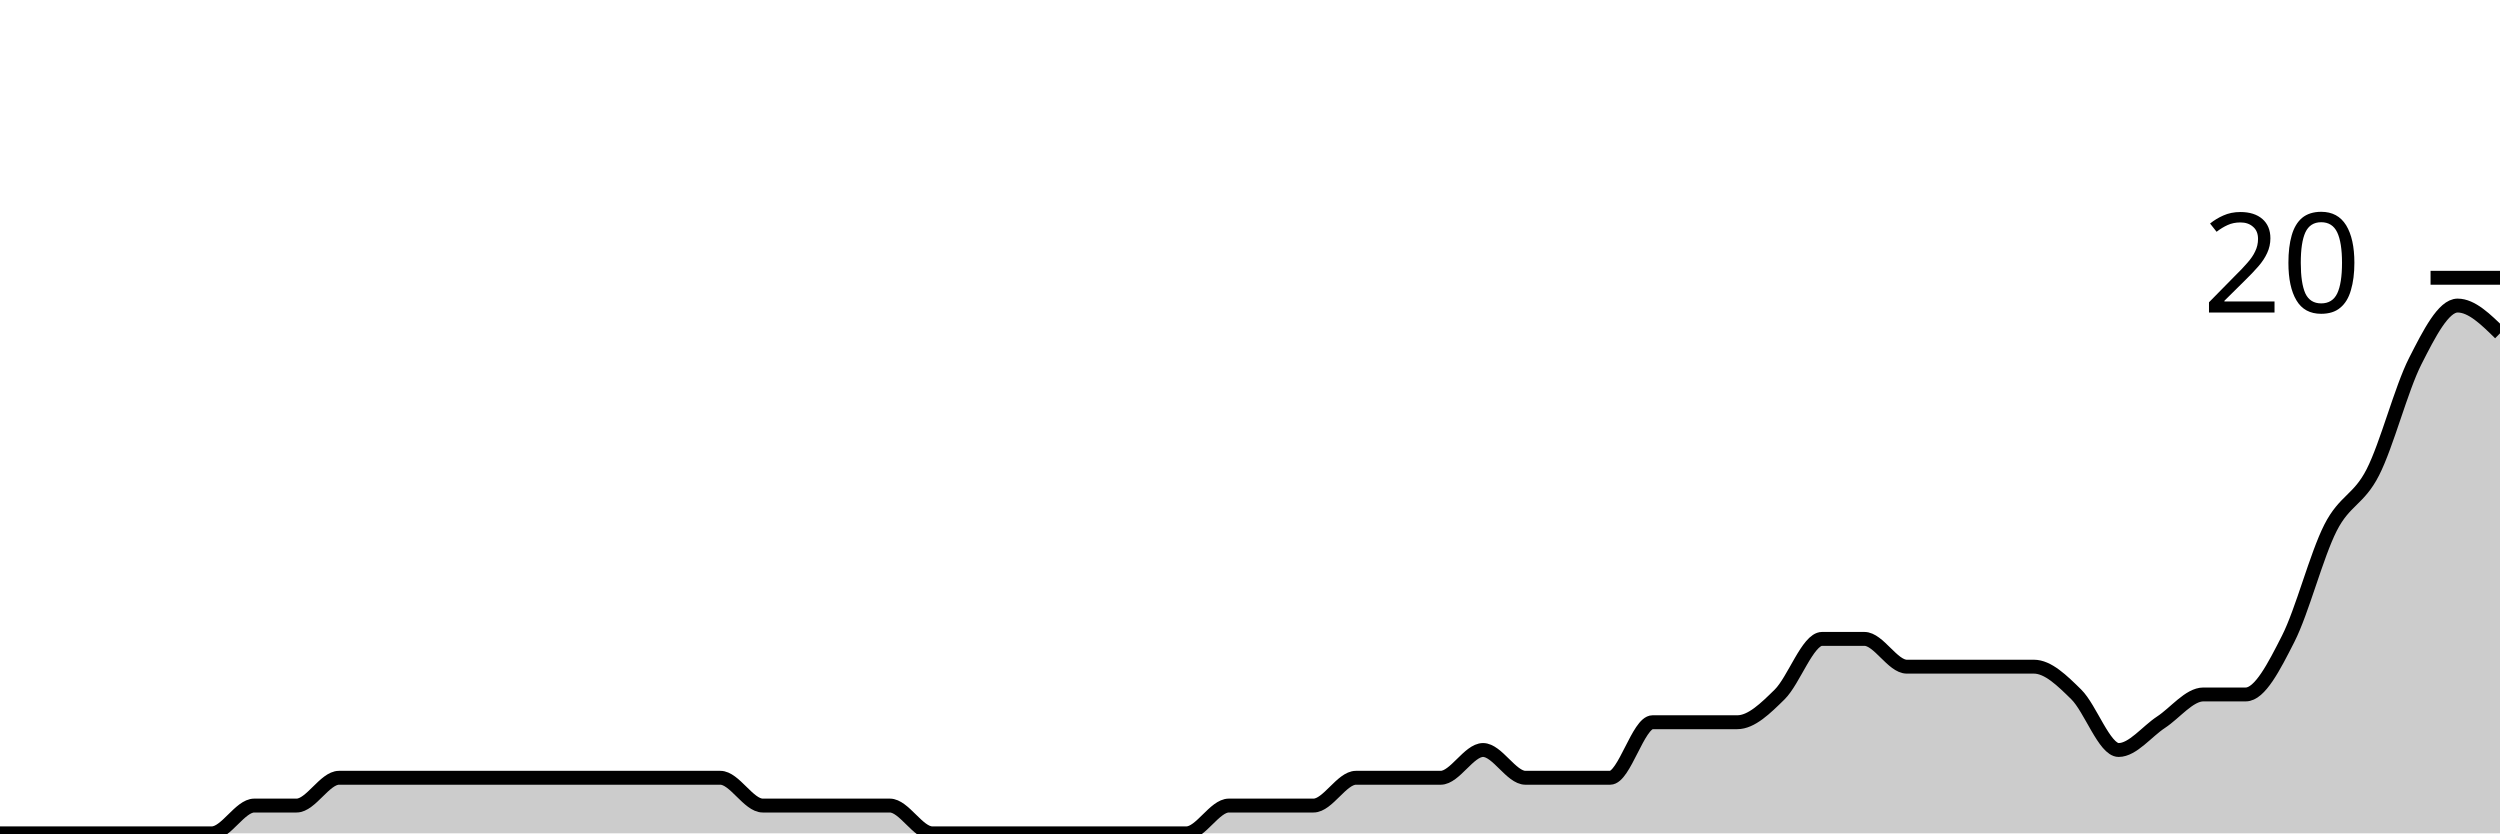
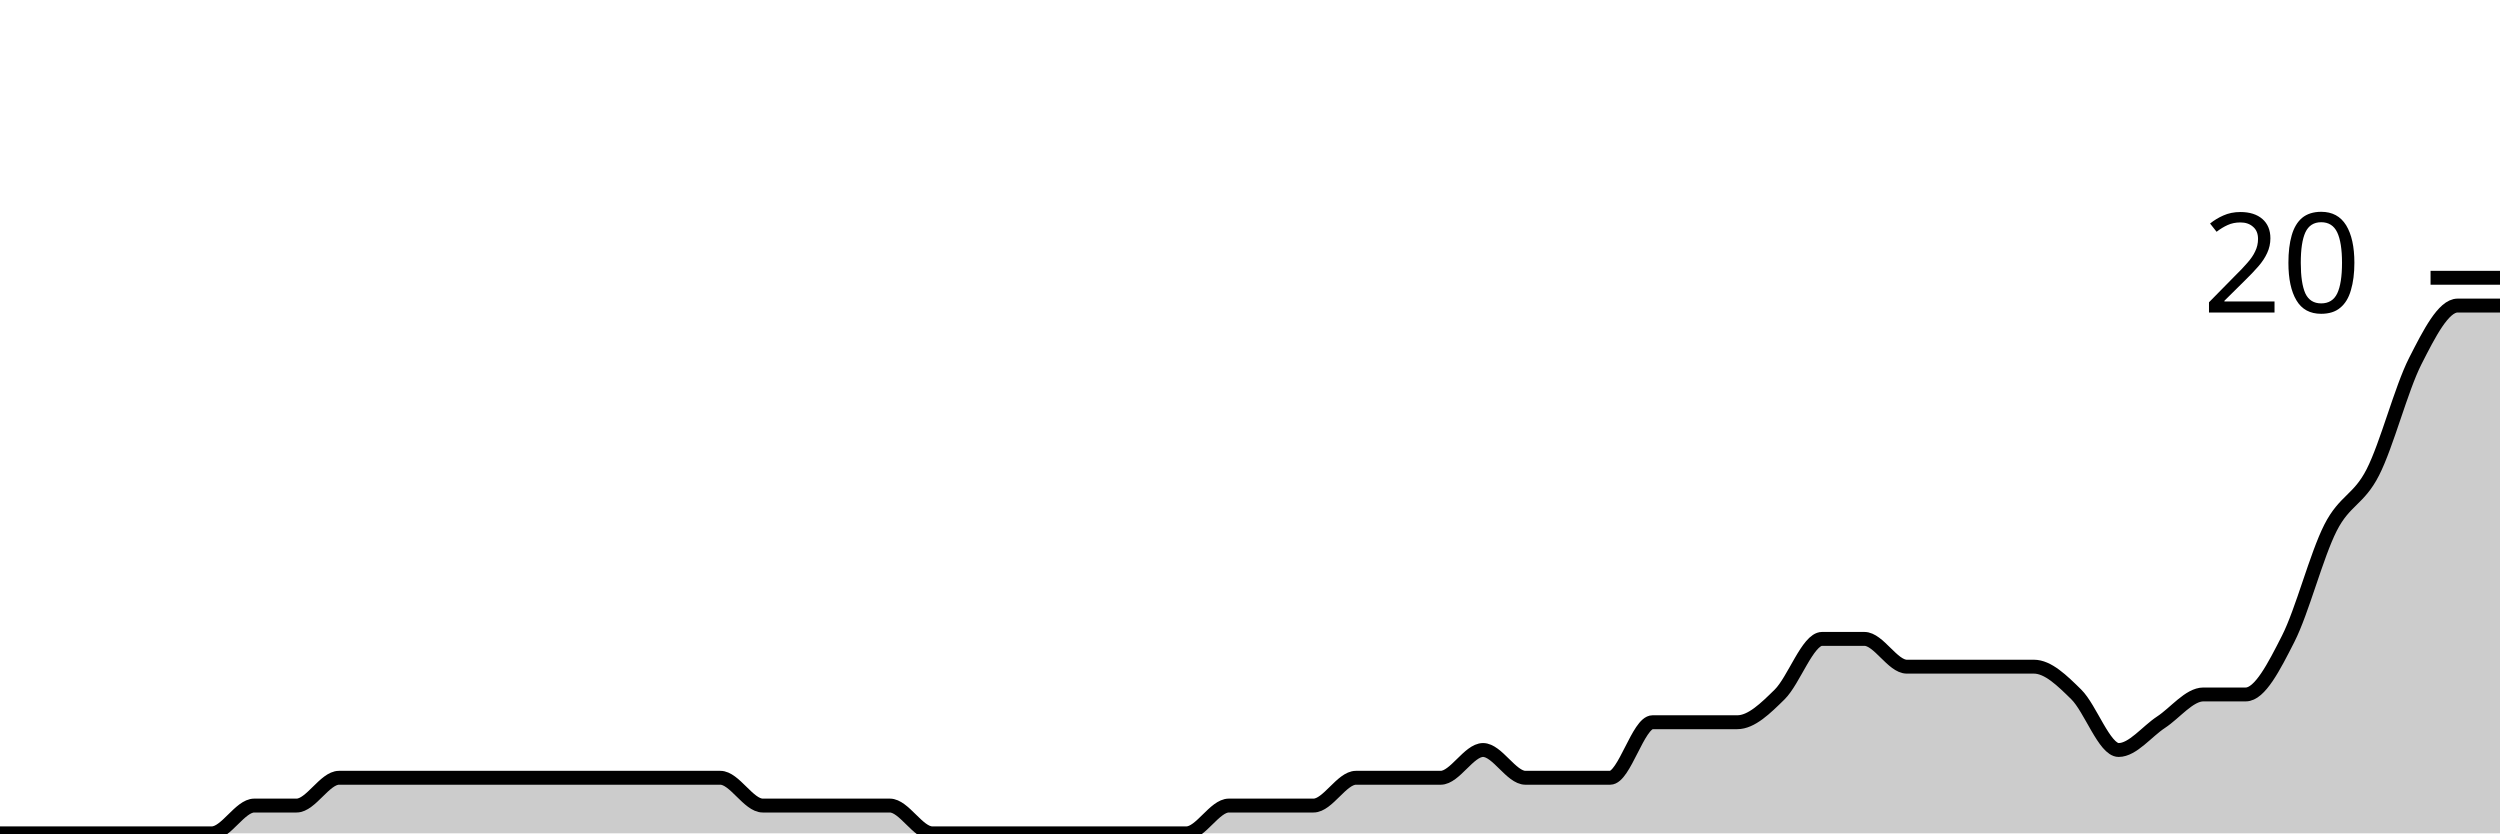
<svg xmlns="http://www.w3.org/2000/svg" viewBox="0 0 180 60">
  <g transform="translate(0,20)">
-     <path class="area" fill="rgba(0, 0, 0, 0.2)" d="M0,40C1.017,40,2.034,40,3.051,40C4.068,40,5.085,40,6.102,40C7.119,40,8.136,40,9.153,40C10.169,40,11.186,40,12.203,40C13.22,40,14.237,40,15.254,40C16.271,40,17.288,38,18.305,38C19.322,38,20.339,38,21.356,38C22.373,38,23.39,36,24.407,36C25.424,36,26.441,36,27.458,36C28.475,36,29.492,36,30.508,36C31.525,36,32.542,36,33.559,36C34.576,36,35.593,36,36.61,36C37.627,36,38.644,36,39.661,36C40.678,36,41.695,36,42.712,36C43.729,36,44.746,36,45.763,36C46.78,36,47.797,36,48.814,36C49.831,36,50.847,36,51.864,36C52.881,36,53.898,38,54.915,38C55.932,38,56.949,38,57.966,38C58.983,38,60,38,61.017,38C62.034,38,63.051,38,64.068,38C65.085,38,66.102,40,67.119,40C68.136,40,69.153,40,70.169,40C71.186,40,72.203,40,73.22,40C74.237,40,75.254,40,76.271,40C77.288,40,78.305,40,79.322,40C80.339,40,81.356,40,82.373,40C83.39,40,84.407,40,85.424,40C86.441,40,87.458,38,88.475,38C89.492,38,90.508,38,91.525,38C92.542,38,93.559,38,94.576,38C95.593,38,96.61,36,97.627,36C98.644,36,99.661,36,100.678,36C101.695,36,102.712,36,103.729,36C104.746,36,105.763,34,106.78,34C107.797,34,108.814,36,109.831,36C110.847,36,111.864,36,112.881,36C113.898,36,114.915,36,115.932,36C116.949,36,117.966,32,118.983,32C120,32,121.017,32,122.034,32C123.051,32,124.068,32,125.085,32C126.102,32,127.119,31,128.136,30C129.153,29,130.169,26,131.186,26C132.203,26,133.22,26,134.237,26C135.254,26,136.271,28,137.288,28C138.305,28,139.322,28,140.339,28C141.356,28,142.373,28,143.39,28C144.407,28,145.424,28,146.441,28C147.458,28,148.475,29,149.492,30C150.508,31,151.525,34,152.542,34C153.559,34,154.576,32.667,155.593,32C156.61,31.333,157.627,30,158.644,30C159.661,30,160.678,30,161.695,30C162.712,30,163.729,28,164.746,26C165.763,24,166.78,20,167.797,18C168.814,16,169.831,16,170.847,14C171.864,12,172.881,8,173.898,6C174.915,4,175.932,2,176.949,2C177.966,2,178.983,3,180,4L180,40C178.983,40,177.966,40,176.949,40C175.932,40,174.915,40,173.898,40C172.881,40,171.864,40,170.847,40C169.831,40,168.814,40,167.797,40C166.78,40,165.763,40,164.746,40C163.729,40,162.712,40,161.695,40C160.678,40,159.661,40,158.644,40C157.627,40,156.61,40,155.593,40C154.576,40,153.559,40,152.542,40C151.525,40,150.508,40,149.492,40C148.475,40,147.458,40,146.441,40C145.424,40,144.407,40,143.39,40C142.373,40,141.356,40,140.339,40C139.322,40,138.305,40,137.288,40C136.271,40,135.254,40,134.237,40C133.22,40,132.203,40,131.186,40C130.169,40,129.153,40,128.136,40C127.119,40,126.102,40,125.085,40C124.068,40,123.051,40,122.034,40C121.017,40,120,40,118.983,40C117.966,40,116.949,40,115.932,40C114.915,40,113.898,40,112.881,40C111.864,40,110.847,40,109.831,40C108.814,40,107.797,40,106.78,40C105.763,40,104.746,40,103.729,40C102.712,40,101.695,40,100.678,40C99.661,40,98.644,40,97.627,40C96.61,40,95.593,40,94.576,40C93.559,40,92.542,40,91.525,40C90.508,40,89.492,40,88.475,40C87.458,40,86.441,40,85.424,40C84.407,40,83.39,40,82.373,40C81.356,40,80.339,40,79.322,40C78.305,40,77.288,40,76.271,40C75.254,40,74.237,40,73.22,40C72.203,40,71.186,40,70.169,40C69.153,40,68.136,40,67.119,40C66.102,40,65.085,40,64.068,40C63.051,40,62.034,40,61.017,40C60,40,58.983,40,57.966,40C56.949,40,55.932,40,54.915,40C53.898,40,52.881,40,51.864,40C50.847,40,49.831,40,48.814,40C47.797,40,46.78,40,45.763,40C44.746,40,43.729,40,42.712,40C41.695,40,40.678,40,39.661,40C38.644,40,37.627,40,36.61,40C35.593,40,34.576,40,33.559,40C32.542,40,31.525,40,30.508,40C29.492,40,28.475,40,27.458,40C26.441,40,25.424,40,24.407,40C23.39,40,22.373,40,21.356,40C20.339,40,19.322,40,18.305,40C17.288,40,16.271,40,15.254,40C14.237,40,13.22,40,12.203,40C11.186,40,10.169,40,9.153,40C8.136,40,7.119,40,6.102,40C5.085,40,4.068,40,3.051,40C2.034,40,1.017,40,0,40Z" />
-     <path class="line" stroke="black" fill="none" d="M0,40C1.017,40,2.034,40,3.051,40C4.068,40,5.085,40,6.102,40C7.119,40,8.136,40,9.153,40C10.169,40,11.186,40,12.203,40C13.22,40,14.237,40,15.254,40C16.271,40,17.288,38,18.305,38C19.322,38,20.339,38,21.356,38C22.373,38,23.39,36,24.407,36C25.424,36,26.441,36,27.458,36C28.475,36,29.492,36,30.508,36C31.525,36,32.542,36,33.559,36C34.576,36,35.593,36,36.61,36C37.627,36,38.644,36,39.661,36C40.678,36,41.695,36,42.712,36C43.729,36,44.746,36,45.763,36C46.78,36,47.797,36,48.814,36C49.831,36,50.847,36,51.864,36C52.881,36,53.898,38,54.915,38C55.932,38,56.949,38,57.966,38C58.983,38,60,38,61.017,38C62.034,38,63.051,38,64.068,38C65.085,38,66.102,40,67.119,40C68.136,40,69.153,40,70.169,40C71.186,40,72.203,40,73.22,40C74.237,40,75.254,40,76.271,40C77.288,40,78.305,40,79.322,40C80.339,40,81.356,40,82.373,40C83.39,40,84.407,40,85.424,40C86.441,40,87.458,38,88.475,38C89.492,38,90.508,38,91.525,38C92.542,38,93.559,38,94.576,38C95.593,38,96.61,36,97.627,36C98.644,36,99.661,36,100.678,36C101.695,36,102.712,36,103.729,36C104.746,36,105.763,34,106.78,34C107.797,34,108.814,36,109.831,36C110.847,36,111.864,36,112.881,36C113.898,36,114.915,36,115.932,36C116.949,36,117.966,32,118.983,32C120,32,121.017,32,122.034,32C123.051,32,124.068,32,125.085,32C126.102,32,127.119,31,128.136,30C129.153,29,130.169,26,131.186,26C132.203,26,133.22,26,134.237,26C135.254,26,136.271,28,137.288,28C138.305,28,139.322,28,140.339,28C141.356,28,142.373,28,143.39,28C144.407,28,145.424,28,146.441,28C147.458,28,148.475,29,149.492,30C150.508,31,151.525,34,152.542,34C153.559,34,154.576,32.667,155.593,32C156.61,31.333,157.627,30,158.644,30C159.661,30,160.678,30,161.695,30C162.712,30,163.729,28,164.746,26C165.763,24,166.78,20,167.797,18C168.814,16,169.831,16,170.847,14C171.864,12,172.881,8,173.898,6C174.915,4,175.932,2,176.949,2C177.966,2,178.983,3,180,4" />
+     <path class="area" fill="rgba(0, 0, 0, 0.2)" d="M0,40C1.017,40,2.034,40,3.051,40C4.068,40,5.085,40,6.102,40C7.119,40,8.136,40,9.153,40C10.169,40,11.186,40,12.203,40C13.22,40,14.237,40,15.254,40C16.271,40,17.288,38,18.305,38C19.322,38,20.339,38,21.356,38C22.373,38,23.39,36,24.407,36C25.424,36,26.441,36,27.458,36C28.475,36,29.492,36,30.508,36C31.525,36,32.542,36,33.559,36C34.576,36,35.593,36,36.61,36C37.627,36,38.644,36,39.661,36C40.678,36,41.695,36,42.712,36C43.729,36,44.746,36,45.763,36C46.78,36,47.797,36,48.814,36C49.831,36,50.847,36,51.864,36C52.881,36,53.898,38,54.915,38C55.932,38,56.949,38,57.966,38C58.983,38,60,38,61.017,38C62.034,38,63.051,38,64.068,38C65.085,38,66.102,40,67.119,40C68.136,40,69.153,40,70.169,40C71.186,40,72.203,40,73.22,40C74.237,40,75.254,40,76.271,40C77.288,40,78.305,40,79.322,40C80.339,40,81.356,40,82.373,40C83.39,40,84.407,40,85.424,40C86.441,40,87.458,38,88.475,38C89.492,38,90.508,38,91.525,38C92.542,38,93.559,38,94.576,38C95.593,38,96.61,36,97.627,36C98.644,36,99.661,36,100.678,36C101.695,36,102.712,36,103.729,36C104.746,36,105.763,34,106.78,34C107.797,34,108.814,36,109.831,36C110.847,36,111.864,36,112.881,36C113.898,36,114.915,36,115.932,36C116.949,36,117.966,32,118.983,32C120,32,121.017,32,122.034,32C123.051,32,124.068,32,125.085,32C126.102,32,127.119,31,128.136,30C129.153,29,130.169,26,131.186,26C132.203,26,133.22,26,134.237,26C135.254,26,136.271,28,137.288,28C138.305,28,139.322,28,140.339,28C141.356,28,142.373,28,143.39,28C144.407,28,145.424,28,146.441,28C147.458,28,148.475,29,149.492,30C150.508,31,151.525,34,152.542,34C153.559,34,154.576,32.667,155.593,32C156.61,31.333,157.627,30,158.644,30C159.661,30,160.678,30,161.695,30C162.712,30,163.729,28,164.746,26C165.763,24,166.78,20,167.797,18C168.814,16,169.831,16,170.847,14C171.864,12,172.881,8,173.898,6C174.915,4,175.932,2,176.949,2C177.966,2,178.983,2,180,2L180,40C178.983,40,177.966,40,176.949,40C175.932,40,174.915,40,173.898,40C172.881,40,171.864,40,170.847,40C169.831,40,168.814,40,167.797,40C166.78,40,165.763,40,164.746,40C163.729,40,162.712,40,161.695,40C160.678,40,159.661,40,158.644,40C157.627,40,156.61,40,155.593,40C154.576,40,153.559,40,152.542,40C151.525,40,150.508,40,149.492,40C148.475,40,147.458,40,146.441,40C145.424,40,144.407,40,143.39,40C142.373,40,141.356,40,140.339,40C139.322,40,138.305,40,137.288,40C136.271,40,135.254,40,134.237,40C133.22,40,132.203,40,131.186,40C130.169,40,129.153,40,128.136,40C127.119,40,126.102,40,125.085,40C124.068,40,123.051,40,122.034,40C121.017,40,120,40,118.983,40C117.966,40,116.949,40,115.932,40C114.915,40,113.898,40,112.881,40C111.864,40,110.847,40,109.831,40C108.814,40,107.797,40,106.78,40C105.763,40,104.746,40,103.729,40C102.712,40,101.695,40,100.678,40C99.661,40,98.644,40,97.627,40C96.61,40,95.593,40,94.576,40C93.559,40,92.542,40,91.525,40C90.508,40,89.492,40,88.475,40C87.458,40,86.441,40,85.424,40C84.407,40,83.39,40,82.373,40C81.356,40,80.339,40,79.322,40C78.305,40,77.288,40,76.271,40C75.254,40,74.237,40,73.22,40C72.203,40,71.186,40,70.169,40C69.153,40,68.136,40,67.119,40C66.102,40,65.085,40,64.068,40C63.051,40,62.034,40,61.017,40C60,40,58.983,40,57.966,40C56.949,40,55.932,40,54.915,40C53.898,40,52.881,40,51.864,40C50.847,40,49.831,40,48.814,40C47.797,40,46.78,40,45.763,40C44.746,40,43.729,40,42.712,40C41.695,40,40.678,40,39.661,40C38.644,40,37.627,40,36.61,40C35.593,40,34.576,40,33.559,40C32.542,40,31.525,40,30.508,40C29.492,40,28.475,40,27.458,40C26.441,40,25.424,40,24.407,40C23.39,40,22.373,40,21.356,40C20.339,40,19.322,40,18.305,40C17.288,40,16.271,40,15.254,40C14.237,40,13.22,40,12.203,40C11.186,40,10.169,40,9.153,40C8.136,40,7.119,40,6.102,40C5.085,40,4.068,40,3.051,40C2.034,40,1.017,40,0,40Z" />
+     <path class="line" stroke="black" fill="none" d="M0,40C1.017,40,2.034,40,3.051,40C4.068,40,5.085,40,6.102,40C7.119,40,8.136,40,9.153,40C10.169,40,11.186,40,12.203,40C13.22,40,14.237,40,15.254,40C16.271,40,17.288,38,18.305,38C19.322,38,20.339,38,21.356,38C22.373,38,23.39,36,24.407,36C25.424,36,26.441,36,27.458,36C28.475,36,29.492,36,30.508,36C31.525,36,32.542,36,33.559,36C34.576,36,35.593,36,36.61,36C37.627,36,38.644,36,39.661,36C40.678,36,41.695,36,42.712,36C43.729,36,44.746,36,45.763,36C46.78,36,47.797,36,48.814,36C49.831,36,50.847,36,51.864,36C52.881,36,53.898,38,54.915,38C55.932,38,56.949,38,57.966,38C58.983,38,60,38,61.017,38C62.034,38,63.051,38,64.068,38C65.085,38,66.102,40,67.119,40C68.136,40,69.153,40,70.169,40C71.186,40,72.203,40,73.22,40C74.237,40,75.254,40,76.271,40C77.288,40,78.305,40,79.322,40C80.339,40,81.356,40,82.373,40C83.39,40,84.407,40,85.424,40C86.441,40,87.458,38,88.475,38C89.492,38,90.508,38,91.525,38C92.542,38,93.559,38,94.576,38C95.593,38,96.61,36,97.627,36C98.644,36,99.661,36,100.678,36C101.695,36,102.712,36,103.729,36C104.746,36,105.763,34,106.78,34C107.797,34,108.814,36,109.831,36C110.847,36,111.864,36,112.881,36C113.898,36,114.915,36,115.932,36C116.949,36,117.966,32,118.983,32C120,32,121.017,32,122.034,32C123.051,32,124.068,32,125.085,32C126.102,32,127.119,31,128.136,30C129.153,29,130.169,26,131.186,26C132.203,26,133.22,26,134.237,26C135.254,26,136.271,28,137.288,28C138.305,28,139.322,28,140.339,28C141.356,28,142.373,28,143.39,28C144.407,28,145.424,28,146.441,28C147.458,28,148.475,29,149.492,30C150.508,31,151.525,34,152.542,34C153.559,34,154.576,32.667,155.593,32C156.61,31.333,157.627,30,158.644,30C159.661,30,160.678,30,161.695,30C162.712,30,163.729,28,164.746,26C165.763,24,166.78,20,167.797,18C168.814,16,169.831,16,170.847,14C171.864,12,172.881,8,173.898,6C174.915,4,175.932,2,176.949,2C177.966,2,178.983,2,180,2" />
    <path class="axis-ceiling" stroke-width="1" stroke="black" fill="none" d="M175,0L180,0" />
    <text class="axis-ceiling-label" font-family="sans-serif" text-anchor="end" font-size="10px" x="170" y="2.5">20</text>
  </g>
</svg>
